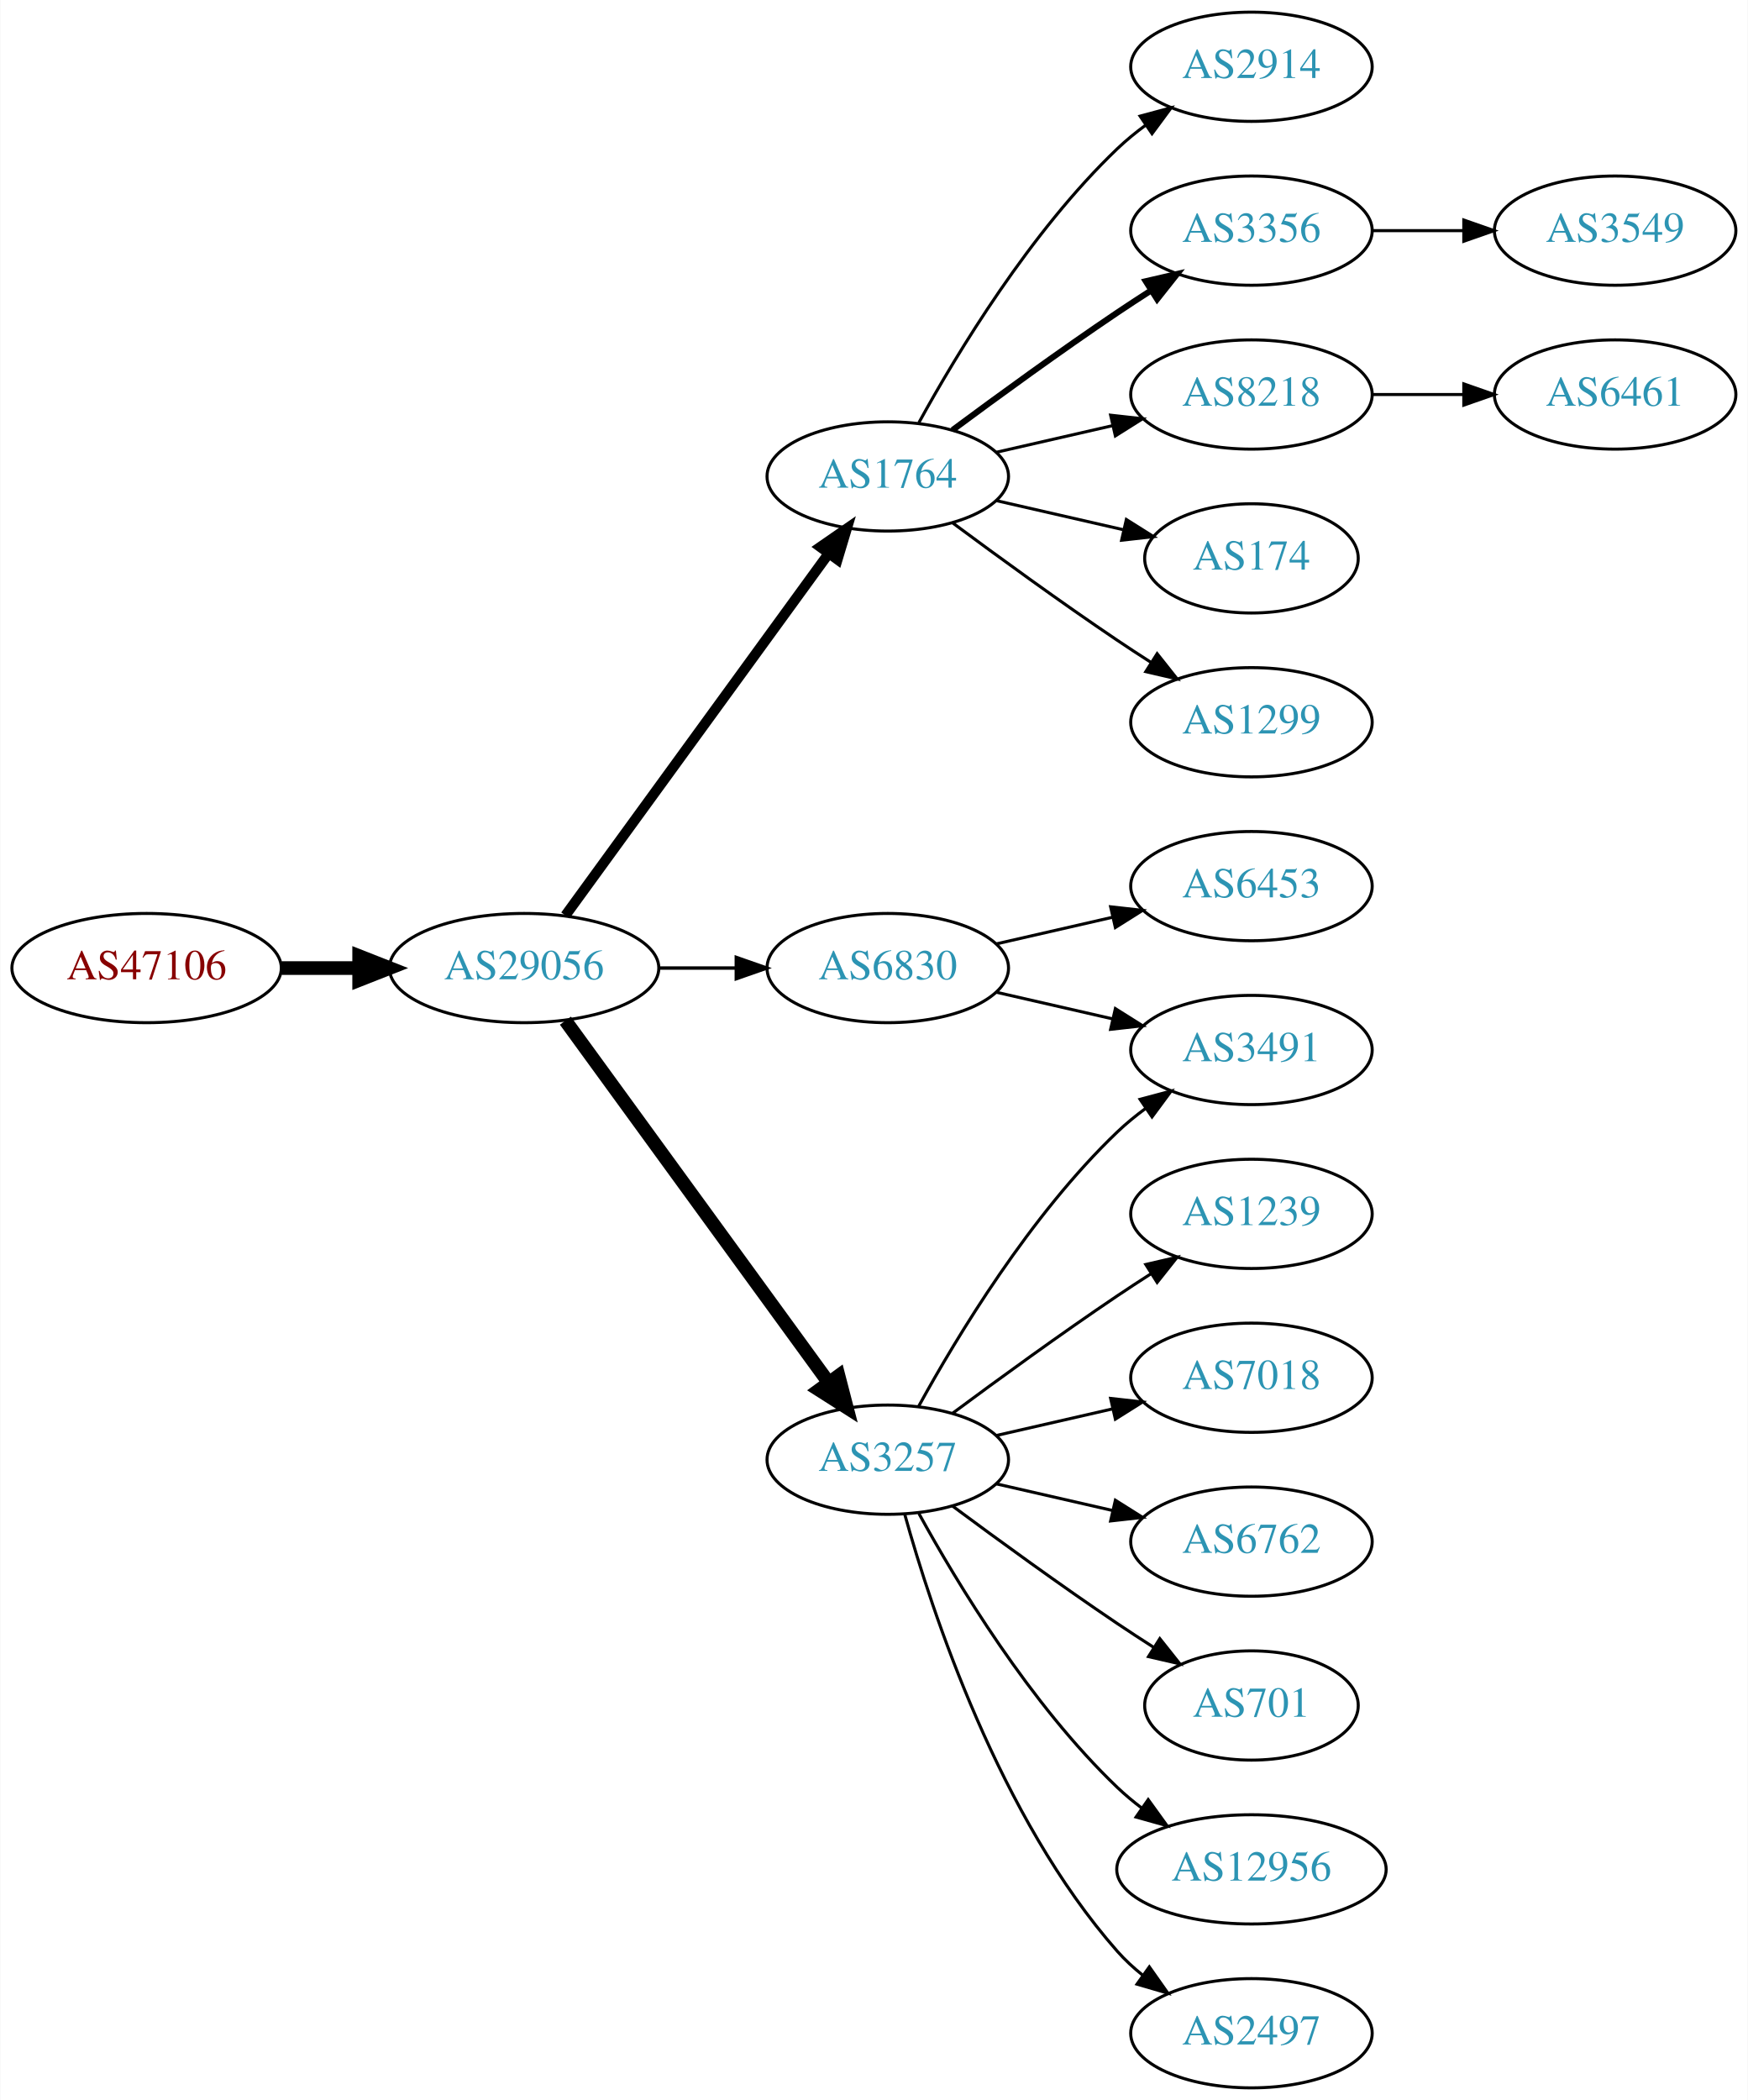
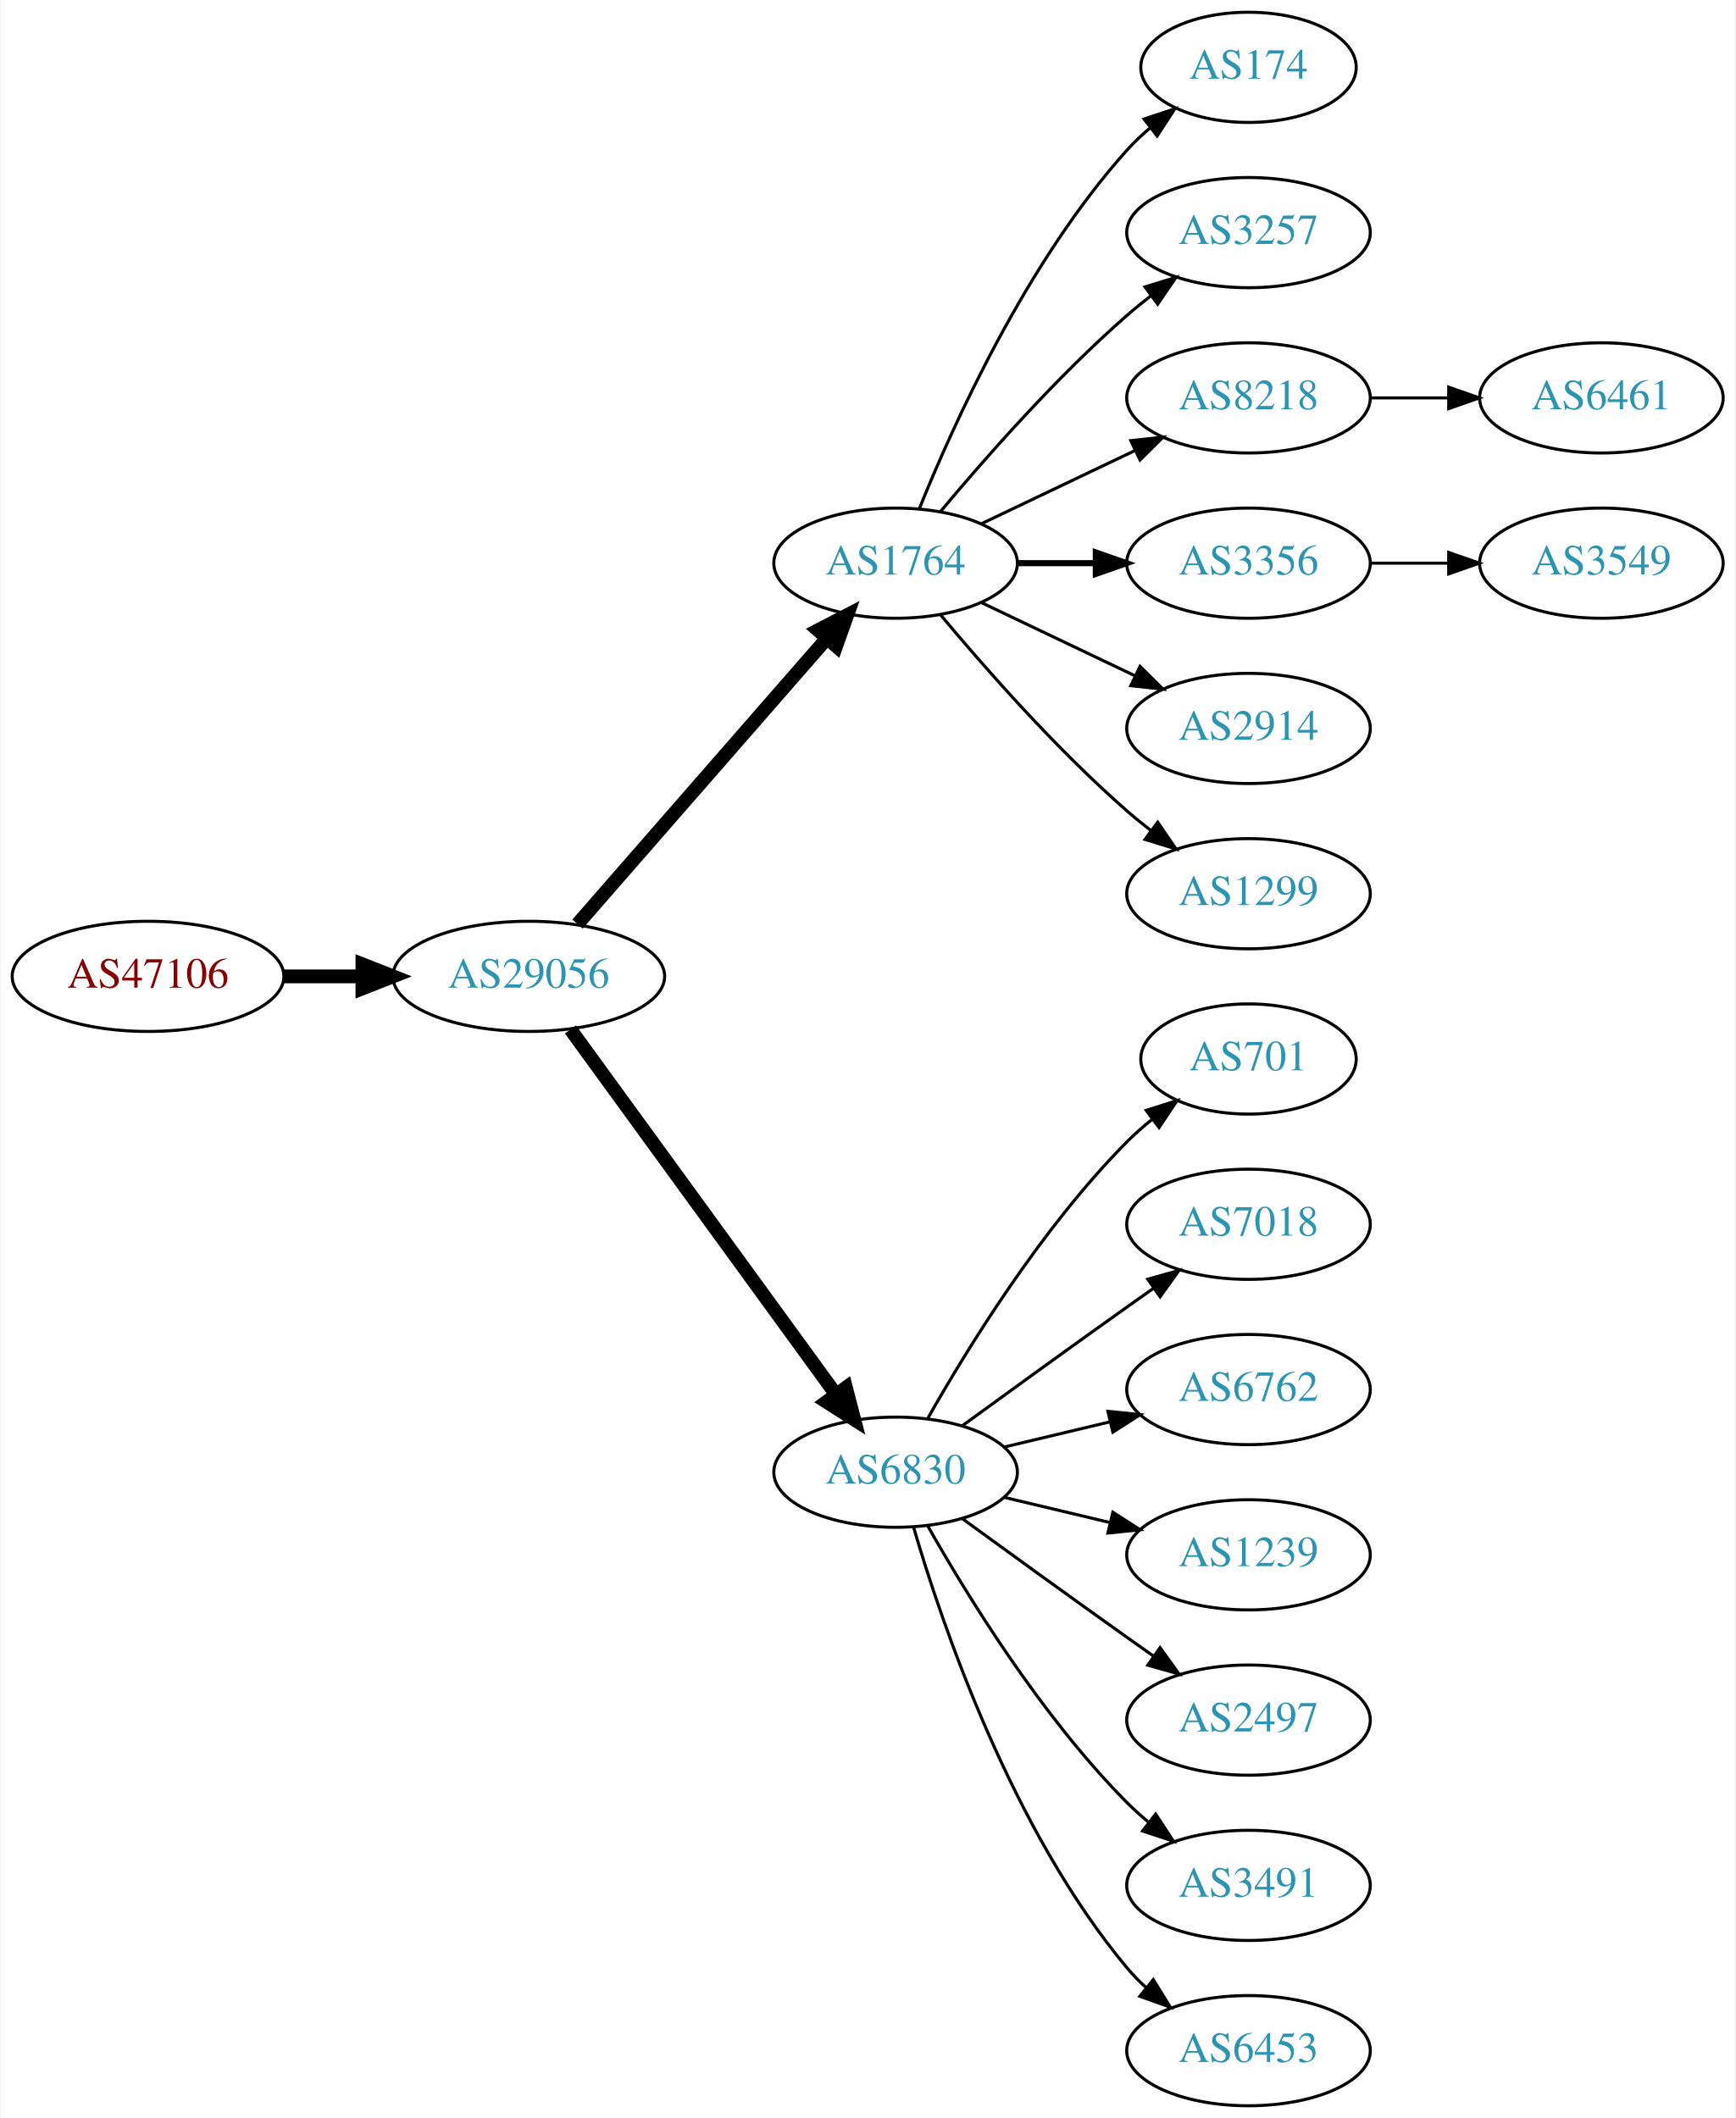
- <svg xmlns="http://www.w3.org/2000/svg" xmlns:xlink="http://www.w3.org/1999/xlink" width="576pt" height="692pt" viewBox="0.00 0.00 575.76 692.00">
+ <svg xmlns="http://www.w3.org/2000/svg" xmlns:xlink="http://www.w3.org/1999/xlink" width="567pt" height="692pt" viewBox="0.00 0.00 566.66 692.00">
  <g id="graph0" class="graph" transform="scale(1 1) rotate(0) translate(4 688)">
-     <polygon fill="white" stroke="none" points="-4,4 -4,-688 571.762,-688 571.762,4 -4,4" />
+     <polygon fill="white" stroke="none" points="-4,4 -4,-688 562.663,-688 562.663,4 -4,4" />
    <g id="node1" class="node">
      <g id="a_node1">
        <a xlink:href="/asn/47106" xlink:title="AS47106 ~ Anton Paar GmbH [AT]">
          <ellipse fill="#ffffff" stroke="black" cx="44.196" cy="-369" rx="44.393" ry="18" />
          <text text-anchor="middle" x="44.196" y="-365.3" font-family="Times,serif" font-size="14.00" fill="#880000">AS47106</text>
        </a>
      </g>
    </g>
    <g id="node2" class="node">
      <g id="a_node2">
        <a xlink:href="/asn/29056" xlink:title="AS29056 ~ Citycom Telekommunikation GmbH [AT]">
          <ellipse fill="#ffffff" stroke="black" cx="168.588" cy="-369" rx="44.393" ry="18" />
          <text text-anchor="middle" x="168.588" y="-365.3" font-family="Times,serif" font-size="14.00" fill="#2c94b3">AS29056</text>
        </a>
      </g>
    </g>
    <g id="edge1" class="edge">
      <path fill="none" stroke="black" stroke-width="4.5" d="M88.692,-369C96.898,-369 105.569,-369 114.041,-369" />
      <polygon fill="black" stroke="black" stroke-width="4.5" points="114.233,-372.938 124.233,-369 114.233,-365.063 114.233,-372.938" />
    </g>
    <g id="node3" class="node">
      <g id="a_node3">
        <a xlink:href="/asn/1764" xlink:title="AS1764 ~ NEXTLAYER-AS [AT]">
-           <ellipse fill="#ffffff" stroke="black" cx="288.431" cy="-531" rx="39.794" ry="18" />
-           <text text-anchor="middle" x="288.431" y="-527.3" font-family="Times,serif" font-size="14.00" fill="#2c94b3">AS1764</text>
+           <ellipse fill="#ffffff" stroke="black" cx="288.431" cy="-504" rx="39.794" ry="18" />
+           <text text-anchor="middle" x="288.431" y="-500.3" font-family="Times,serif" font-size="14.00" fill="#2c94b3">AS1764</text>
        </a>
      </g>
    </g>
    <g id="edge2" class="edge">
-       <path fill="none" stroke="black" stroke-width="3.375" d="M182.199,-386.337C203.02,-414.96 244.683,-472.233 268.871,-505.486" />
-       <polygon fill="black" stroke="black" stroke-width="3.375" points="266.197,-507.76 274.91,-513.788 271.858,-503.642 266.197,-507.76" />
+       <path fill="none" stroke="black" stroke-width="4.5" d="M184.513,-386.098C205.056,-409.631 242.175,-452.155 265.771,-479.187" />
+       <polygon fill="black" stroke="black" stroke-width="4.5" points="263.085,-482.097 272.627,-487.041 269.017,-476.918 263.085,-482.097" />
    </g>
    <g id="node4" class="node">
      <g id="a_node4">
        <a xlink:href="/asn/6830" xlink:title="AS6830 ~ LGI-UPC [AT]">
-           <ellipse fill="#ffffff" stroke="black" cx="288.431" cy="-369" rx="39.794" ry="18" />
-           <text text-anchor="middle" x="288.431" y="-365.3" font-family="Times,serif" font-size="14.00" fill="#2c94b3">AS6830</text>
+           <ellipse fill="#ffffff" stroke="black" cx="288.431" cy="-207" rx="39.794" ry="18" />
+           <text text-anchor="middle" x="288.431" y="-203.3" font-family="Times,serif" font-size="14.00" fill="#2c94b3">AS6830</text>
        </a>
      </g>
    </g>
    <g id="edge3" class="edge">
-       <path fill="none" stroke="black" stroke-width="1.125" d="M212.799,-369C221.112,-369 229.875,-369 238.357,-369" />
-       <polygon fill="black" stroke="black" stroke-width="1.125" points="238.516,-372.5 248.516,-369 238.516,-365.5 238.516,-372.5" />
+       <path fill="none" stroke="black" stroke-width="4.5" d="M182.199,-351.663C203.02,-323.04 244.683,-265.767 268.871,-232.514" />
+       <polygon fill="black" stroke="black" stroke-width="4.5" points="272.212,-234.615 274.91,-224.212 265.844,-229.983 272.212,-234.615" />
    </g>
    <g id="node5" class="node">
      <g id="a_node5">
-         <a xlink:href="/asn/3257" xlink:title="AS3257 ~ GTT [DE]">
-           <ellipse fill="#ffffff" stroke="black" cx="288.431" cy="-207" rx="39.794" ry="18" />
-           <text text-anchor="middle" x="288.431" y="-203.3" font-family="Times,serif" font-size="14.00" fill="#2c94b3">AS3257</text>
+         <a xlink:href="/asn/174" xlink:title="AS174 ~ Cogent Communications [US]">
+           <ellipse fill="#ffffff" stroke="black" cx="403.724" cy="-666" rx="35.194" ry="18" />
+           <text text-anchor="middle" x="403.724" y="-662.3" font-family="Times,serif" font-size="14.00" fill="#2c94b3">AS174</text>
        </a>
      </g>
    </g>
    <g id="edge4" class="edge">
-       <path fill="none" stroke="black" stroke-width="4.5" d="M182.199,-351.663C203.02,-323.04 244.683,-265.767 268.871,-232.514" />
-       <polygon fill="black" stroke="black" stroke-width="4.5" points="272.212,-234.615 274.91,-224.212 265.844,-229.983 272.212,-234.615" />
+       <path fill="none" stroke="black" d="M296.179,-521.787C307.23,-549.243 331.283,-602.578 364.077,-639 366.393,-641.572 368.998,-644.03 371.733,-646.343" />
+       <polygon fill="black" stroke="black" points="369.599,-649.117 379.656,-652.448 373.871,-643.572 369.599,-649.117" />
    </g>
    <g id="node6" class="node">
      <g id="a_node6">
-         <a xlink:href="/asn/2914" xlink:title="AS2914 ~ NTT America, Inc. [US]">
-           <ellipse fill="#ffffff" stroke="black" cx="408.273" cy="-666" rx="39.794" ry="18" />
-           <text text-anchor="middle" x="408.273" y="-662.3" font-family="Times,serif" font-size="14.00" fill="#2c94b3">AS2914</text>
+         <a xlink:href="/asn/3257" xlink:title="AS3257 ~ GTT [DE]">
+           <ellipse fill="#ffffff" stroke="black" cx="403.724" cy="-612" rx="39.794" ry="18" />
+           <text text-anchor="middle" x="403.724" y="-608.3" font-family="Times,serif" font-size="14.00" fill="#2c94b3">AS3257</text>
        </a>
      </g>
    </g>
    <g id="edge5" class="edge">
-       <path fill="none" stroke="black" d="M298.672,-548.713C311.218,-571.561 335.394,-611.611 364.077,-639 366.946,-641.739 370.134,-644.347 373.443,-646.785" />
-       <polygon fill="black" stroke="black" points="371.567,-649.742 381.803,-652.477 375.507,-643.956 371.567,-649.742" />
+       <path fill="none" stroke="black" d="M303.061,-520.817C317.343,-537.929 340.89,-564.745 364.077,-585 366.543,-587.154 369.182,-589.294 371.879,-591.372" />
+       <polygon fill="black" stroke="black" points="369.904,-594.264 380.033,-597.37 374.052,-588.625 369.904,-594.264" />
    </g>
    <g id="node7" class="node">
      <g id="a_node7">
-         <a xlink:href="/asn/3356" xlink:title="AS3356 ~ Level 3 Parent, LLC [US]">
-           <ellipse fill="#ffffff" stroke="black" cx="408.273" cy="-612" rx="39.794" ry="18" />
-           <text text-anchor="middle" x="408.273" y="-608.3" font-family="Times,serif" font-size="14.00" fill="#2c94b3">AS3356</text>
+         <a xlink:href="/asn/8218" xlink:title="AS8218 ~ legacy Neotelecoms [FR]">
+           <ellipse fill="#ffffff" stroke="black" cx="403.724" cy="-558" rx="39.794" ry="18" />
+           <text text-anchor="middle" x="403.724" y="-554.3" font-family="Times,serif" font-size="14.00" fill="#2c94b3">AS8218</text>
        </a>
      </g>
    </g>
    <g id="edge6" class="edge">
-       <path fill="none" stroke="black" stroke-width="2" d="M309.761,-546.277C324.623,-557.304 345.368,-572.407 364.077,-585 367.626,-587.389 371.377,-589.839 375.125,-592.242" />
-       <polygon fill="black" stroke="black" stroke-width="2" points="373.451,-595.325 383.774,-597.712 377.193,-589.409 373.451,-595.325" />
+       <path fill="none" stroke="black" d="M316.567,-516.934C331.561,-524.081 350.382,-533.052 366.605,-540.785" />
+       <polygon fill="black" stroke="black" points="365.276,-544.028 375.809,-545.171 368.288,-537.709 365.276,-544.028" />
    </g>
    <g id="node8" class="node">
      <g id="a_node8">
-         <a xlink:href="/asn/8218" xlink:title="AS8218 ~ legacy Neotelecoms [FR]">
-           <ellipse fill="#ffffff" stroke="black" cx="408.273" cy="-558" rx="39.794" ry="18" />
-           <text text-anchor="middle" x="408.273" y="-554.3" font-family="Times,serif" font-size="14.00" fill="#2c94b3">AS8218</text>
+         <a xlink:href="/asn/3356" xlink:title="AS3356 ~ Level 3 Parent, LLC [US]">
+           <ellipse fill="#ffffff" stroke="black" cx="403.724" cy="-504" rx="39.794" ry="18" />
+           <text text-anchor="middle" x="403.724" y="-500.3" font-family="Times,serif" font-size="14.00" fill="#2c94b3">AS3356</text>
        </a>
      </g>
    </g>
    <g id="edge7" class="edge">
-       <path fill="none" stroke="black" d="M324.15,-538.955C336.15,-541.704 349.771,-544.825 362.463,-547.733" />
-       <polygon fill="black" stroke="black" points="361.866,-551.187 372.395,-550.009 363.429,-544.364 361.866,-551.187" />
+       <path fill="none" stroke="black" stroke-width="2" d="M328.103,-504C336.306,-504 345.07,-504 353.602,-504" />
+       <polygon fill="black" stroke="black" stroke-width="2" points="353.841,-507.5 363.841,-504 353.841,-500.5 353.841,-507.5" />
    </g>
    <g id="node9" class="node">
      <g id="a_node9">
-         <a xlink:href="/asn/174" xlink:title="AS174 ~ Cogent Communications [US]">
-           <ellipse fill="#ffffff" stroke="black" cx="408.273" cy="-504" rx="35.194" ry="18" />
-           <text text-anchor="middle" x="408.273" y="-500.3" font-family="Times,serif" font-size="14.00" fill="#2c94b3">AS174</text>
+         <a xlink:href="/asn/2914" xlink:title="AS2914 ~ NTT America, Inc. [US]">
+           <ellipse fill="#ffffff" stroke="black" cx="403.724" cy="-450" rx="39.794" ry="18" />
+           <text text-anchor="middle" x="403.724" y="-446.3" font-family="Times,serif" font-size="14.00" fill="#2c94b3">AS2914</text>
        </a>
      </g>
    </g>
    <g id="edge8" class="edge">
-       <path fill="none" stroke="black" d="M324.15,-523.045C337.243,-520.045 352.265,-516.604 365.906,-513.478" />
-       <polygon fill="black" stroke="black" points="367.047,-516.807 376.013,-511.162 365.484,-509.984 367.047,-516.807" />
+       <path fill="none" stroke="black" d="M316.567,-491.066C331.561,-483.919 350.382,-474.948 366.605,-467.215" />
+       <polygon fill="black" stroke="black" points="368.288,-470.291 375.809,-462.829 365.276,-463.972 368.288,-470.291" />
    </g>
    <g id="node10" class="node">
      <g id="a_node10">
        <a xlink:href="/asn/1299" xlink:title="AS1299 ~ Telia Carrier [EU]">
-           <ellipse fill="#ffffff" stroke="black" cx="408.273" cy="-450" rx="39.794" ry="18" />
-           <text text-anchor="middle" x="408.273" y="-446.3" font-family="Times,serif" font-size="14.00" fill="#2c94b3">AS1299</text>
+           <ellipse fill="#ffffff" stroke="black" cx="403.724" cy="-396" rx="39.794" ry="18" />
+           <text text-anchor="middle" x="403.724" y="-392.3" font-family="Times,serif" font-size="14.00" fill="#2c94b3">AS1299</text>
        </a>
      </g>
    </g>
    <g id="edge9" class="edge">
-       <path fill="none" stroke="black" d="M309.761,-515.723C324.623,-504.696 345.368,-489.593 364.077,-477 367.626,-474.611 371.377,-472.161 375.125,-469.758" />
-       <polygon fill="black" stroke="black" points="377.193,-472.591 383.774,-464.288 373.451,-466.675 377.193,-472.591" />
+       <path fill="none" stroke="black" d="M303.061,-487.183C317.343,-470.071 340.89,-443.255 364.077,-423 366.543,-420.846 369.182,-418.706 371.879,-416.628" />
+       <polygon fill="black" stroke="black" points="374.052,-419.375 380.033,-410.63 369.904,-413.736 374.052,-419.375" />
+     </g>
+     <g id="node11" class="node">
+       <g id="a_node11">
+         <a xlink:href="/asn/701" xlink:title="AS701 ~ UUNET [US]">
+           <ellipse fill="#ffffff" stroke="black" cx="403.724" cy="-342" rx="35.194" ry="18" />
+           <text text-anchor="middle" x="403.724" y="-338.3" font-family="Times,serif" font-size="14.00" fill="#2c94b3">AS701</text>
+         </a>
+       </g>
+     </g>
+     <g id="edge10" class="edge">
+       <path fill="none" stroke="black" d="M298.891,-224.49C311.672,-247.096 336.105,-286.886 364.077,-315 366.578,-317.513 369.338,-319.949 372.199,-322.261" />
+       <polygon fill="black" stroke="black" points="370.298,-325.21 380.396,-328.413 374.5,-319.611 370.298,-325.21" />
    </g>
    <g id="node12" class="node">
      <g id="a_node12">
-         <a xlink:href="/asn/3491" xlink:title="AS3491 ~ PCCW Global, Inc. [US]">
-           <ellipse fill="#ffffff" stroke="black" cx="408.273" cy="-342" rx="39.794" ry="18" />
-           <text text-anchor="middle" x="408.273" y="-338.3" font-family="Times,serif" font-size="14.00" fill="#2c94b3">AS3491</text>
+         <a xlink:href="/asn/7018" xlink:title="AS7018 ~ AT&amp;T Services, Inc. [US]">
+           <ellipse fill="#ffffff" stroke="black" cx="403.724" cy="-288" rx="39.794" ry="18" />
+           <text text-anchor="middle" x="403.724" y="-284.3" font-family="Times,serif" font-size="14.00" fill="#2c94b3">AS7018</text>
        </a>
      </g>
    </g>
    <g id="edge11" class="edge">
-       <path fill="none" stroke="black" d="M324.15,-361.045C336.15,-358.296 349.771,-355.175 362.463,-352.267" />
-       <polygon fill="black" stroke="black" points="363.429,-355.636 372.395,-349.991 361.866,-348.813 363.429,-355.636" />
+       <path fill="none" stroke="black" d="M310.279,-222.222C325.213,-233.091 345.827,-248.025 364.077,-261 366.898,-263.005 369.841,-265.085 372.789,-267.159" />
+       <polygon fill="black" stroke="black" points="370.816,-270.05 381.013,-272.926 374.835,-264.319 370.816,-270.05" />
    </g>
    <g id="node13" class="node">
      <g id="a_node13">
-         <a xlink:href="/asn/6453" xlink:title="AS6453 ~ TATA COMMUNICATIONS (AMERICA) INC [US]">
-           <ellipse fill="#ffffff" stroke="black" cx="408.273" cy="-396" rx="39.794" ry="18" />
-           <text text-anchor="middle" x="408.273" y="-392.3" font-family="Times,serif" font-size="14.00" fill="#2c94b3">AS6453</text>
+         <a xlink:href="/asn/6762" xlink:title="AS6762 ~ TELECOM ITALIA SPARKLE S.p.A. [IT]">
+           <ellipse fill="#ffffff" stroke="black" cx="403.724" cy="-234" rx="39.794" ry="18" />
+           <text text-anchor="middle" x="403.724" y="-230.3" font-family="Times,serif" font-size="14.00" fill="#2c94b3">AS6762</text>
        </a>
      </g>
    </g>
    <g id="edge12" class="edge">
-       <path fill="none" stroke="black" d="M324.15,-376.955C336.15,-379.704 349.771,-382.825 362.463,-385.733" />
-       <polygon fill="black" stroke="black" points="361.866,-389.187 372.395,-388.009 363.429,-382.364 361.866,-389.187" />
-     </g>
-     <g id="edge15" class="edge">
-       <path fill="none" stroke="black" d="M298.672,-224.713C311.218,-247.561 335.394,-287.611 364.077,-315 366.946,-317.739 370.134,-320.347 373.443,-322.785" />
-       <polygon fill="black" stroke="black" points="371.567,-325.742 381.803,-328.477 375.507,-319.956 371.567,-325.742" />
+       <path fill="none" stroke="black" d="M324.038,-215.248C334.909,-217.838 347.064,-220.735 358.506,-223.462" />
+       <polygon fill="black" stroke="black" points="357.789,-226.889 368.328,-225.803 359.412,-220.08 357.789,-226.889" />
+     </g>
+     <g id="node14" class="node">
+       <g id="a_node14">
+         <a xlink:href="/asn/1239" xlink:title="AS1239 ~ Sprint [US]">
+           <ellipse fill="#ffffff" stroke="black" cx="403.724" cy="-180" rx="39.794" ry="18" />
+           <text text-anchor="middle" x="403.724" y="-176.3" font-family="Times,serif" font-size="14.00" fill="#2c94b3">AS1239</text>
+         </a>
+       </g>
+     </g>
+     <g id="edge13" class="edge">
+       <path fill="none" stroke="black" d="M324.038,-198.752C334.909,-196.162 347.064,-193.265 358.506,-190.538" />
+       <polygon fill="black" stroke="black" points="359.412,-193.92 368.328,-188.197 357.789,-187.111 359.412,-193.92" />
    </g>
    <g id="node15" class="node">
      <g id="a_node15">
-         <a xlink:href="/asn/1239" xlink:title="AS1239 ~ Sprint [US]">
-           <ellipse fill="#ffffff" stroke="black" cx="408.273" cy="-288" rx="39.794" ry="18" />
-           <text text-anchor="middle" x="408.273" y="-284.3" font-family="Times,serif" font-size="14.00" fill="#2c94b3">AS1239</text>
+         <a xlink:href="/asn/2497" xlink:title="AS2497 ~ Internet Initiative Japan Inc. [JP]">
+           <ellipse fill="#ffffff" stroke="black" cx="403.724" cy="-126" rx="39.794" ry="18" />
+           <text text-anchor="middle" x="403.724" y="-122.3" font-family="Times,serif" font-size="14.00" fill="#2c94b3">AS2497</text>
        </a>
      </g>
    </g>
    <g id="edge14" class="edge">
-       <path fill="none" stroke="black" d="M309.761,-222.277C324.623,-233.304 345.368,-248.407 364.077,-261 367.626,-263.389 371.377,-265.839 375.125,-268.242" />
-       <polygon fill="black" stroke="black" points="373.451,-271.325 383.774,-273.712 377.193,-265.409 373.451,-271.325" />
+       <path fill="none" stroke="black" d="M310.279,-191.778C325.213,-180.909 345.827,-165.975 364.077,-153 366.898,-150.995 369.841,-148.915 372.789,-146.841" />
+       <polygon fill="black" stroke="black" points="374.835,-149.681 381.013,-141.074 370.816,-143.95 374.835,-149.681" />
    </g>
    <g id="node16" class="node">
      <g id="a_node16">
-         <a xlink:href="/asn/7018" xlink:title="AS7018 ~ AT&amp;T Services, Inc. [US]">
-           <ellipse fill="#ffffff" stroke="black" cx="408.273" cy="-234" rx="39.794" ry="18" />
-           <text text-anchor="middle" x="408.273" y="-230.3" font-family="Times,serif" font-size="14.00" fill="#2c94b3">AS7018</text>
-         </a>
-       </g>
-     </g>
-     <g id="edge16" class="edge">
-       <path fill="none" stroke="black" d="M324.15,-214.955C336.15,-217.704 349.771,-220.825 362.463,-223.733" />
-       <polygon fill="black" stroke="black" points="361.866,-227.187 372.395,-226.009 363.429,-220.364 361.866,-227.187" />
+         <a xlink:href="/asn/3491" xlink:title="AS3491 ~ PCCW Global, Inc. [US]">
+           <ellipse fill="#ffffff" stroke="black" cx="403.724" cy="-72" rx="39.794" ry="18" />
+           <text text-anchor="middle" x="403.724" y="-68.3" font-family="Times,serif" font-size="14.00" fill="#2c94b3">AS3491</text>
+         </a>
+       </g>
+     </g>
+     <g id="edge15" class="edge">
+       <path fill="none" stroke="black" d="M298.891,-189.51C311.672,-166.904 336.105,-127.114 364.077,-99 366.188,-96.879 368.484,-94.812 370.87,-92.829" />
+       <polygon fill="black" stroke="black" points="373.385,-95.31 379.185,-86.444 369.122,-89.758 373.385,-95.31" />
    </g>
    <g id="node17" class="node">
      <g id="a_node17">
-         <a xlink:href="/asn/6762" xlink:title="AS6762 ~ TELECOM ITALIA SPARKLE S.p.A. [IT]">
-           <ellipse fill="#ffffff" stroke="black" cx="408.273" cy="-180" rx="39.794" ry="18" />
-           <text text-anchor="middle" x="408.273" y="-176.3" font-family="Times,serif" font-size="14.00" fill="#2c94b3">AS6762</text>
-         </a>
-       </g>
-     </g>
-     <g id="edge17" class="edge">
-       <path fill="none" stroke="black" d="M324.15,-199.045C336.15,-196.296 349.771,-193.175 362.463,-190.267" />
-       <polygon fill="black" stroke="black" points="363.429,-193.636 372.395,-187.991 361.866,-186.813 363.429,-193.636" />
+         <a xlink:href="/asn/6453" xlink:title="AS6453 ~ TATA COMMUNICATIONS (AMERICA) INC [US]">
+           <ellipse fill="#ffffff" stroke="black" cx="403.724" cy="-18" rx="39.794" ry="18" />
+           <text text-anchor="middle" x="403.724" y="-14.3" font-family="Times,serif" font-size="14.00" fill="#2c94b3">AS6453</text>
+         </a>
+       </g>
+     </g>
+     <g id="edge16" class="edge">
+       <path fill="none" stroke="black" d="M294.305,-188.998C303.619,-157.156 326.435,-90.019 364.077,-45 365.948,-42.763 368.046,-40.626 370.272,-38.604" />
+       <polygon fill="black" stroke="black" points="372.619,-41.208 378.191,-32.196 368.216,-35.766 372.619,-41.208" />
    </g>
    <g id="node18" class="node">
      <g id="a_node18">
-         <a xlink:href="/asn/701" xlink:title="AS701 ~ UUNET [US]">
-           <ellipse fill="#ffffff" stroke="black" cx="408.273" cy="-126" rx="35.194" ry="18" />
-           <text text-anchor="middle" x="408.273" y="-122.3" font-family="Times,serif" font-size="14.00" fill="#2c94b3">AS701</text>
-         </a>
-       </g>
-     </g>
-     <g id="edge18" class="edge">
-       <path fill="none" stroke="black" d="M309.761,-191.723C324.623,-180.696 345.368,-165.593 364.077,-153 367.895,-150.431 371.945,-147.79 375.975,-145.214" />
-       <polygon fill="black" stroke="black" points="378.079,-148.025 384.669,-139.729 374.344,-142.105 378.079,-148.025" />
+         <a xlink:href="/asn/6461" xlink:title="AS6461 ~ Zayo Bandwidth [US]">
+           <ellipse fill="#ffffff" stroke="black" cx="519.017" cy="-558" rx="39.794" ry="18" />
+           <text text-anchor="middle" x="519.017" y="-554.3" font-family="Times,serif" font-size="14.00" fill="#2c94b3">AS6461</text>
+         </a>
+       </g>
+     </g>
+     <g id="edge17" class="edge">
+       <path fill="none" stroke="black" d="M443.396,-558C451.599,-558 460.363,-558 468.895,-558" />
+       <polygon fill="black" stroke="black" points="469.134,-561.5 479.134,-558 469.134,-554.5 469.134,-561.5" />
    </g>
    <g id="node19" class="node">
      <g id="a_node19">
-         <a xlink:href="/asn/12956" xlink:title="AS12956 ~ TELXIUS [ES]">
-           <ellipse fill="#ffffff" stroke="black" cx="408.273" cy="-72" rx="44.393" ry="18" />
-           <text text-anchor="middle" x="408.273" y="-68.3" font-family="Times,serif" font-size="14.00" fill="#2c94b3">AS12956</text>
-         </a>
-       </g>
-     </g>
-     <g id="edge19" class="edge">
-       <path fill="none" stroke="black" d="M298.672,-189.287C311.218,-166.439 335.394,-126.389 364.077,-99 366.584,-96.607 369.335,-94.313 372.197,-92.145" />
-       <polygon fill="black" stroke="black" points="374.249,-94.982 380.448,-86.389 370.244,-89.241 374.249,-94.982" />
-     </g>
-     <g id="node20" class="node">
-       <g id="a_node20">
-         <a xlink:href="/asn/2497" xlink:title="AS2497 ~ Internet Initiative Japan Inc. [JP]">
-           <ellipse fill="#ffffff" stroke="black" cx="408.273" cy="-18" rx="39.794" ry="18" />
-           <text text-anchor="middle" x="408.273" y="-14.3" font-family="Times,serif" font-size="14.00" fill="#2c94b3">AS2497</text>
-         </a>
-       </g>
-     </g>
-     <g id="edge20" class="edge">
-       <path fill="none" stroke="black" d="M294.004,-189.054C302.909,-157.005 325.194,-89.158 364.077,-45 366.561,-42.179 369.411,-39.551 372.437,-37.129" />
-       <polygon fill="black" stroke="black" points="374.622,-39.869 380.726,-31.209 370.554,-34.172 374.622,-39.869" />
-     </g>
-     <g id="node11" class="node">
-       <g id="a_node11">
        <a xlink:href="/asn/3549" xlink:title="AS3549 ~ Level 3 Parent, LLC [US]">
-           <ellipse fill="#ffffff" stroke="black" cx="528.116" cy="-612" rx="39.794" ry="18" />
-           <text text-anchor="middle" x="528.116" y="-608.3" font-family="Times,serif" font-size="14.00" fill="#2c94b3">AS3549</text>
-         </a>
-       </g>
-     </g>
-     <g id="edge10" class="edge">
-       <path fill="none" stroke="black" d="M448.186,-612C457.739,-612 468.089,-612 478.052,-612" />
-       <polygon fill="black" stroke="black" points="478.244,-615.5 488.244,-612 478.244,-608.5 478.244,-615.5" />
-     </g>
-     <g id="node14" class="node">
-       <g id="a_node14">
-         <a xlink:href="/asn/6461" xlink:title="AS6461 ~ Zayo Bandwidth [US]">
-           <ellipse fill="#ffffff" stroke="black" cx="528.116" cy="-558" rx="39.794" ry="18" />
-           <text text-anchor="middle" x="528.116" y="-554.3" font-family="Times,serif" font-size="14.00" fill="#2c94b3">AS6461</text>
-         </a>
-       </g>
-     </g>
-     <g id="edge13" class="edge">
-       <path fill="none" stroke="black" d="M448.186,-558C457.739,-558 468.089,-558 478.052,-558" />
-       <polygon fill="black" stroke="black" points="478.244,-561.5 488.244,-558 478.244,-554.5 478.244,-561.5" />
+           <ellipse fill="#ffffff" stroke="black" cx="519.017" cy="-504" rx="39.794" ry="18" />
+           <text text-anchor="middle" x="519.017" y="-500.3" font-family="Times,serif" font-size="14.00" fill="#2c94b3">AS3549</text>
+         </a>
+       </g>
+     </g>
+     <g id="edge18" class="edge">
+       <path fill="none" stroke="black" d="M443.396,-504C451.599,-504 460.363,-504 468.895,-504" />
+       <polygon fill="black" stroke="black" points="469.134,-507.5 479.134,-504 469.134,-500.5 469.134,-507.5" />
    </g>
  </g>
</svg>
